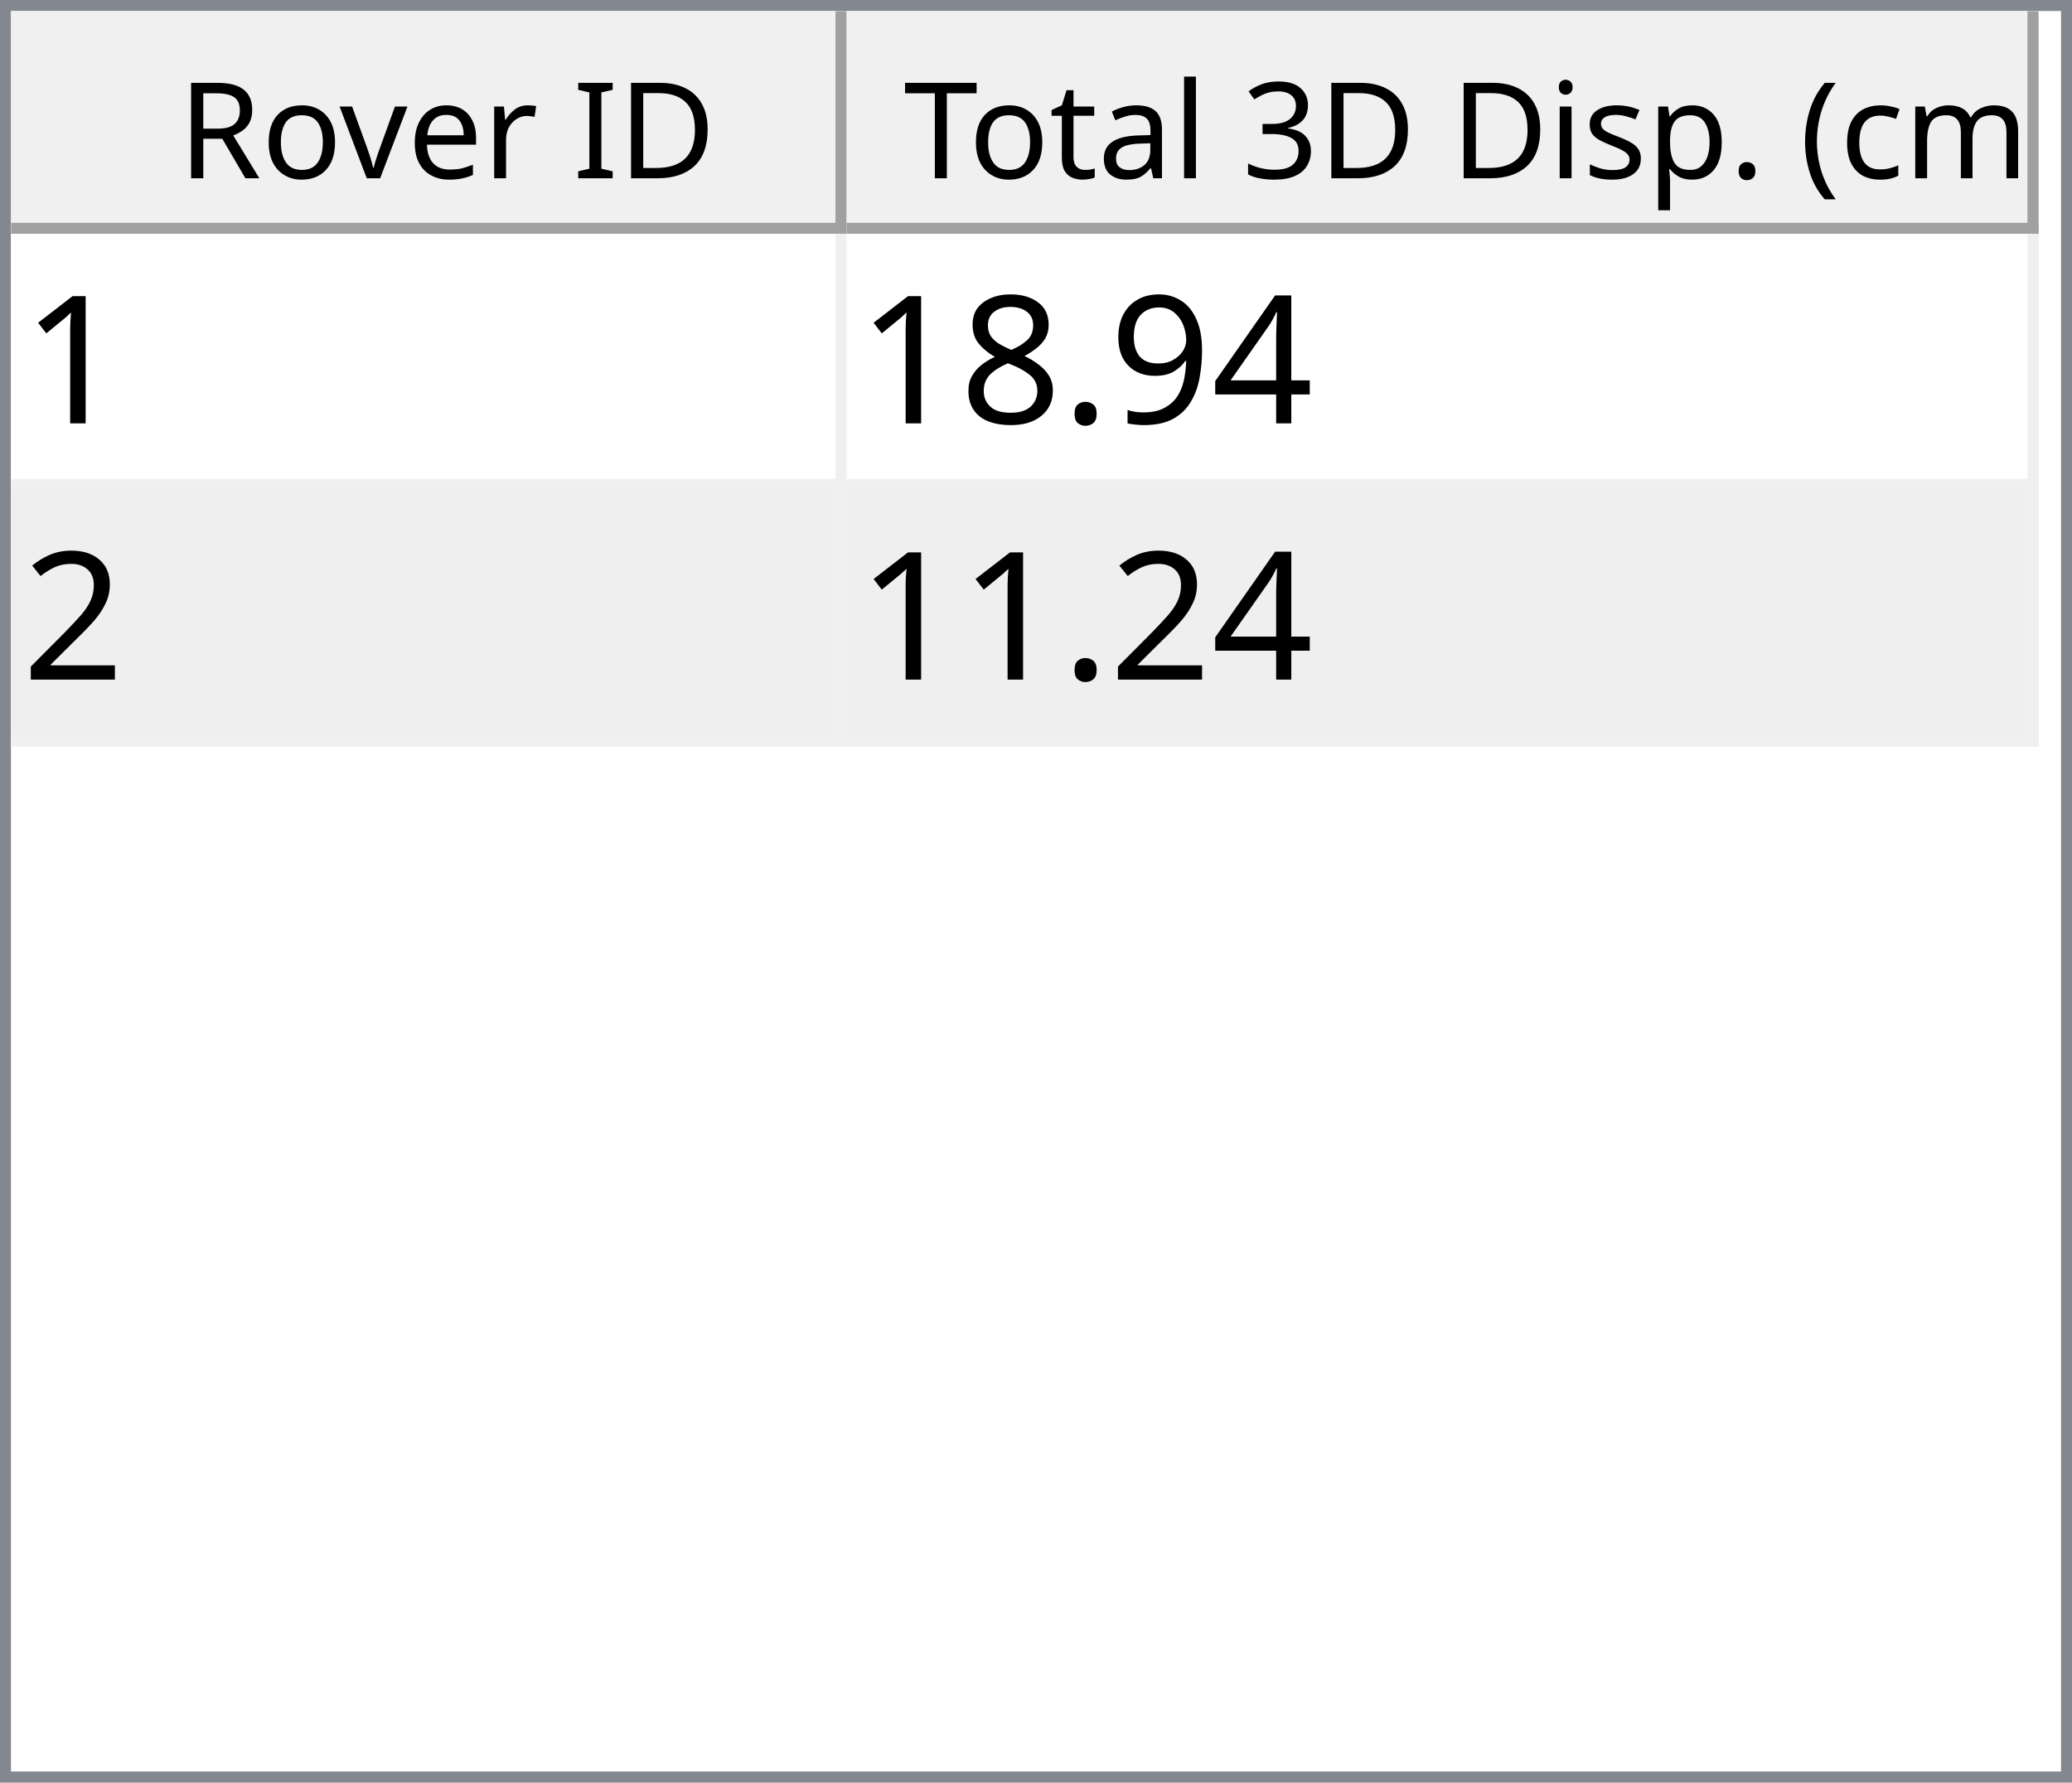
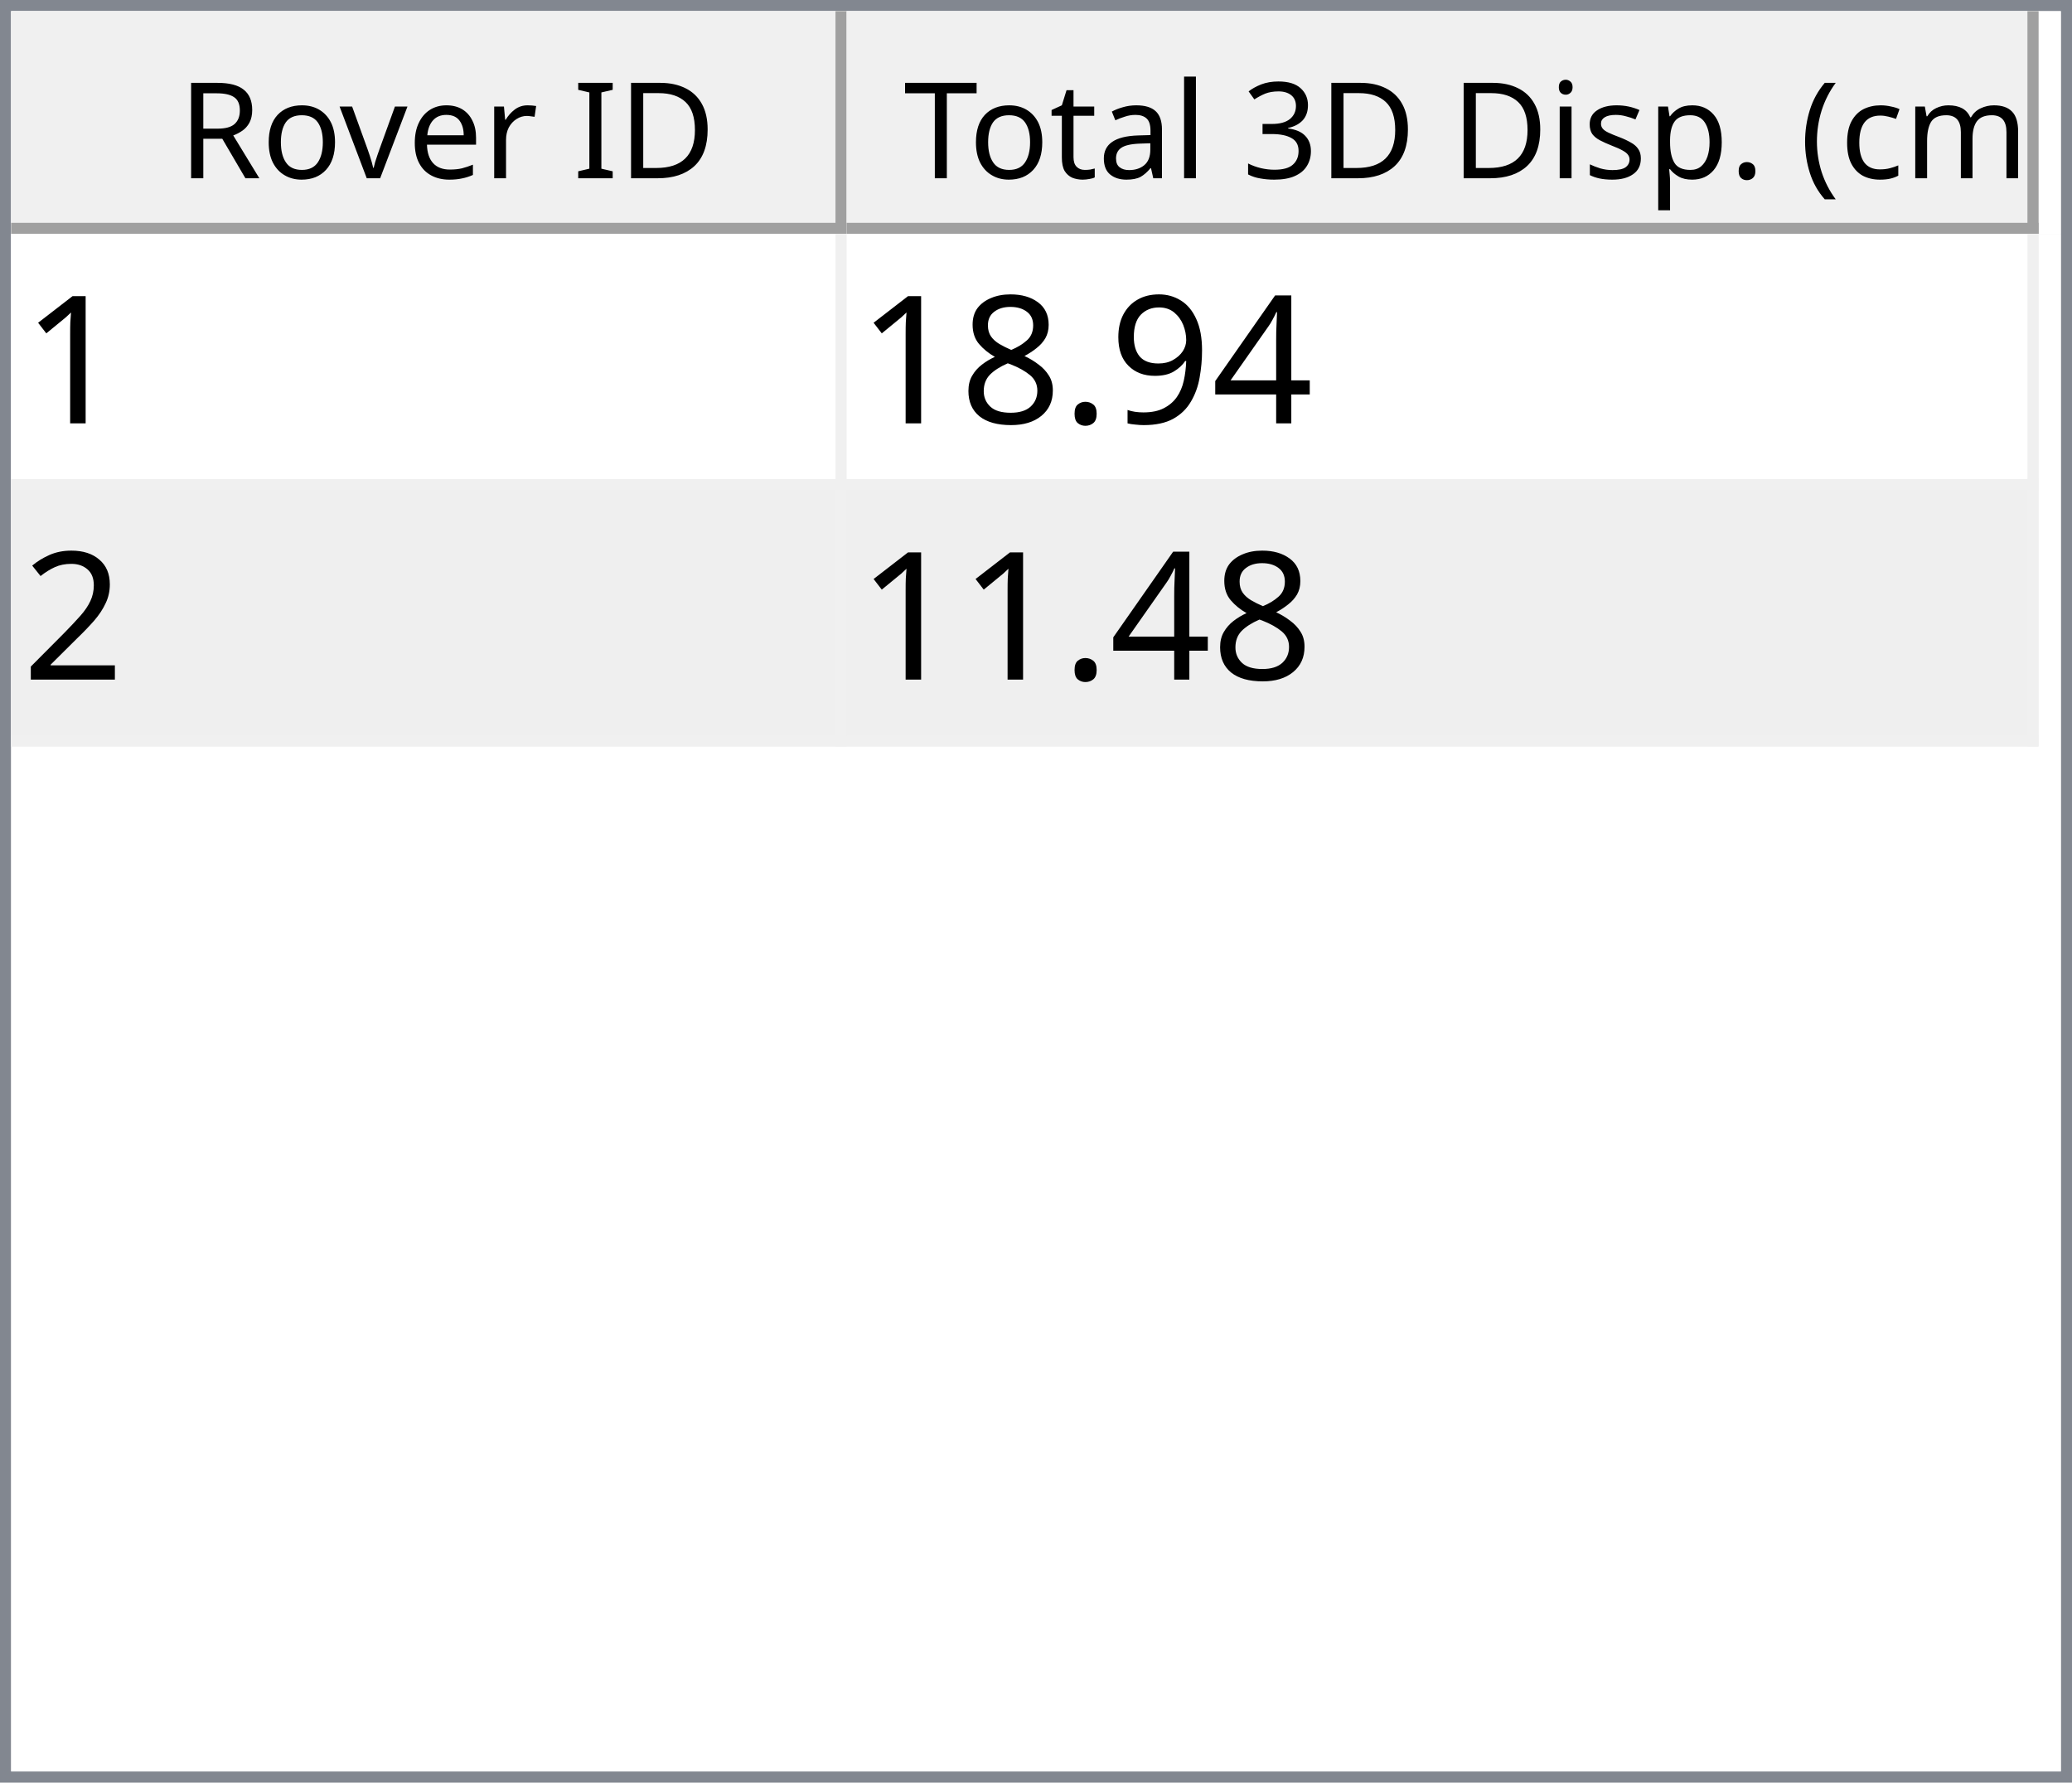
<svg xmlns="http://www.w3.org/2000/svg" style="fill-opacity:1; color-rendering:auto; color-interpolation:auto; text-rendering:auto; stroke:black; stroke-linecap:square; stroke-miterlimit:10; shape-rendering:auto; stroke-opacity:1; fill:black; stroke-dasharray:none; font-weight:normal; stroke-width:1; font-family:'Dialog'; font-style:normal; stroke-linejoin:miter; font-size:12px; stroke-dashoffset:0; image-rendering:auto;" width="186" height="160">
  <defs id="genericDefs" />
  <g>
    <defs id="defs1">
      <clipPath clipPathUnits="userSpaceOnUse" id="clipPath1">
        <path d="M0 0 L186 0 L186 160 L0 160 L0 0 Z" />
      </clipPath>
      <clipPath clipPathUnits="userSpaceOnUse" id="clipPath2">
        <path d="M0 0 L0 160 L186 160 L186 0 Z" />
      </clipPath>
      <clipPath clipPathUnits="userSpaceOnUse" id="clipPath3">
        <path d="M0 0 L0 20 L184 20 L184 0 Z" />
      </clipPath>
      <clipPath clipPathUnits="userSpaceOnUse" id="clipPath4">
        <path d="M0 0 L0 20 L75 20 L75 0 Z" />
      </clipPath>
      <clipPath clipPathUnits="userSpaceOnUse" id="clipPath5">
        <path d="M1 1 L1 19 L74 19 L74 1 Z" />
      </clipPath>
      <clipPath clipPathUnits="userSpaceOnUse" id="clipPath6">
        <path d="M0 0 L0 18 L73 18 L73 0 Z" />
      </clipPath>
      <clipPath clipPathUnits="userSpaceOnUse" id="clipPath7">
        <path d="M-0.5 -0.5 L-0.5 19.5 L74.5 19.5 L74.5 -0.5 Z" />
      </clipPath>
      <clipPath clipPathUnits="userSpaceOnUse" id="clipPath8">
        <path d="M0 0 L0 20 L107 20 L107 0 Z" />
      </clipPath>
      <clipPath clipPathUnits="userSpaceOnUse" id="clipPath9">
        <path d="M1 1 L1 19 L106 19 L106 1 Z" />
      </clipPath>
      <clipPath clipPathUnits="userSpaceOnUse" id="clipPath10">
        <path d="M0 0 L0 18 L105 18 L105 0 Z" />
      </clipPath>
      <clipPath clipPathUnits="userSpaceOnUse" id="clipPath11">
        <path d="M-0.5 -0.5 L-0.5 19.5 L106.5 19.5 L106.5 -0.5 Z" />
      </clipPath>
      <clipPath clipPathUnits="userSpaceOnUse" id="clipPath12">
        <path d="M0 0 L0 138 L184 138 L184 0 Z" />
      </clipPath>
      <clipPath clipPathUnits="userSpaceOnUse" id="clipPath13">
        <path d="M0 0 L0 46 L182 46 L182 0 Z" />
      </clipPath>
      <clipPath clipPathUnits="userSpaceOnUse" id="clipPath14">
        <path d="M-0.5 -0.5 L-0.5 45.5 L181.5 45.5 L181.5 -0.5 Z" />
      </clipPath>
      <clipPath clipPathUnits="userSpaceOnUse" id="clipPath15">
        <path d="M0 0 L0 22 L74 22 L74 0 Z" />
      </clipPath>
      <clipPath clipPathUnits="userSpaceOnUse" id="clipPath16">
        <path d="M0 0 L0 22 L106 22 L106 0 Z" />
      </clipPath>
      <font horiz-adv-x="64.551" id="font1">
        <font-face ascent="107.91" descent="25.098" units-per-em="100" style="font-style:normal; font-family:Segoe UI; font-weight:normal;" />
        <missing-glyph horiz-adv-x="64.551" d="M8.109 0 L8.109 68.266 L56.453 68.266 L56.453 0 L8.109 0 ZM15.328 7.234 L49.219 7.234 L49.219 61.031 L15.328 61.031 L15.328 7.234 Z" />
        <glyph unicode="D" horiz-adv-x="70.117" d="M9.188 0 L9.188 70.016 L28.516 70.016 Q65.531 70.016 65.531 35.891 Q65.531 19.672 55.25 9.836 Q44.969 0 27.734 0 L9.188 0 ZM17.391 62.594 L17.391 7.422 L27.828 7.422 Q41.609 7.422 49.273 14.797 Q56.938 22.172 56.938 35.688 Q56.938 62.594 28.328 62.594 L17.391 62.594 Z" />
        <glyph unicode="I" horiz-adv-x="26.611" d="M17.391 0 L9.188 0 L9.188 70.016 L17.391 70.016 L17.391 0 Z" />
        <glyph unicode=" " horiz-adv-x="27.393" d="" />
        <glyph unicode="r" horiz-adv-x="34.766" d="M34.188 41.891 Q32.078 43.5 28.125 43.5 Q23 43.5 19.555 38.672 Q16.109 33.844 16.109 25.484 L16.109 0 L8.109 0 L8.109 50 L16.109 50 L16.109 39.703 L16.312 39.703 Q18.016 44.969 21.531 47.922 Q25.047 50.875 29.391 50.875 Q32.516 50.875 34.188 50.203 L34.188 41.891 Z" />
        <glyph unicode="e" horiz-adv-x="52.295" d="M48.297 23 L12.984 23 Q13.188 14.656 17.484 10.109 Q21.781 5.562 29.297 5.562 Q37.75 5.562 44.828 11.141 L44.828 3.609 Q38.234 -1.172 27.391 -1.172 Q16.797 -1.172 10.742 5.641 Q4.688 12.453 4.688 24.812 Q4.688 36.469 11.305 43.82 Q17.922 51.172 27.734 51.172 Q37.547 51.172 42.922 44.828 Q48.297 38.484 48.297 27.203 L48.297 23 ZM40.094 29.781 Q40.047 36.719 36.75 40.578 Q33.453 44.438 27.594 44.438 Q21.922 44.438 17.969 40.383 Q14.016 36.328 13.094 29.781 L40.094 29.781 Z" />
        <glyph unicode="v" horiz-adv-x="47.9" d="M47.406 50 L27.484 0 L19.625 0 L0.688 50 L9.469 50 L22.172 13.672 Q23.578 9.672 23.922 6.688 L24.125 6.688 Q24.609 10.453 25.688 13.484 L38.969 50 L47.406 50 Z" />
        <glyph unicode="o" horiz-adv-x="58.594" d="M29 -1.172 Q17.922 -1.172 11.305 5.836 Q4.688 12.844 4.688 24.422 Q4.688 37.016 11.57 44.094 Q18.453 51.172 30.172 51.172 Q41.359 51.172 47.633 44.289 Q53.906 37.406 53.906 25.203 Q53.906 13.234 47.141 6.031 Q40.375 -1.172 29 -1.172 ZM29.594 44.438 Q21.875 44.438 17.383 39.188 Q12.891 33.938 12.891 24.703 Q12.891 15.828 17.43 10.695 Q21.969 5.562 29.594 5.562 Q37.359 5.562 41.531 10.594 Q45.703 15.625 45.703 24.906 Q45.703 34.281 41.531 39.359 Q37.359 44.438 29.594 44.438 Z" />
        <glyph unicode="R" horiz-adv-x="59.814" d="M59.375 0 L49.609 0 L37.891 19.625 Q36.281 22.359 34.766 24.289 Q33.25 26.219 31.664 27.438 Q30.078 28.656 28.25 29.219 Q26.422 29.781 24.125 29.781 L17.391 29.781 L17.391 0 L9.188 0 L9.188 70.016 L30.078 70.016 Q34.672 70.016 38.555 68.867 Q42.438 67.719 45.289 65.375 Q48.141 63.031 49.758 59.547 Q51.375 56.062 51.375 51.375 Q51.375 47.703 50.273 44.656 Q49.172 41.609 47.148 39.211 Q45.125 36.812 42.266 35.133 Q39.406 33.453 35.844 32.516 L35.844 32.328 Q37.594 31.547 38.891 30.547 Q40.188 29.547 41.359 28.18 Q42.531 26.812 43.68 25.078 Q44.828 23.344 46.234 21.047 L59.375 0 ZM17.391 62.594 L17.391 37.203 L28.516 37.203 Q31.594 37.203 34.203 38.133 Q36.812 39.062 38.719 40.797 Q40.625 42.531 41.703 45.047 Q42.781 47.562 42.781 50.688 Q42.781 56.297 39.141 59.445 Q35.5 62.594 28.609 62.594 L17.391 62.594 Z" />
        <glyph unicode=")" horiz-adv-x="30.176" d="M8.297 -15.922 L1.172 -15.922 Q16.406 2.344 16.406 26.812 Q16.406 51.469 1.078 70.016 L8.297 70.016 Q23.531 52.156 23.531 26.703 Q23.531 1.375 8.297 -15.922 Z" />
        <glyph unicode="m" horiz-adv-x="86.133" d="M79.109 0 L71.094 0 L71.094 28.719 Q71.094 37.016 68.531 40.727 Q65.969 44.438 59.906 44.438 Q54.781 44.438 51.195 39.75 Q47.609 35.062 47.609 28.516 L47.609 0 L39.594 0 L39.594 29.688 Q39.594 44.438 28.219 44.438 Q22.953 44.438 19.531 40.016 Q16.109 35.594 16.109 28.516 L16.109 0 L8.109 0 L8.109 50 L16.109 50 L16.109 42.094 L16.312 42.094 Q21.625 51.172 31.844 51.172 Q36.969 51.172 40.773 48.312 Q44.578 45.453 46 40.828 Q51.562 51.172 62.594 51.172 Q79.109 51.172 79.109 30.812 L79.109 0 Z" />
        <glyph unicode="c" horiz-adv-x="46.191" d="M42.188 2.297 Q36.422 -1.172 28.516 -1.172 Q17.828 -1.172 11.258 5.789 Q4.688 12.75 4.688 23.828 Q4.688 36.188 11.766 43.68 Q18.844 51.172 30.672 51.172 Q37.25 51.172 42.281 48.734 L42.281 40.531 Q36.719 44.438 30.375 44.438 Q22.703 44.438 17.797 38.945 Q12.891 33.453 12.891 24.516 Q12.891 15.719 17.508 10.641 Q22.125 5.562 29.891 5.562 Q36.422 5.562 42.188 9.906 L42.188 2.297 Z" />
        <glyph unicode="(" horiz-adv-x="30.176" d="M29.109 -15.922 L21.969 -15.922 Q6.844 1.375 6.844 26.703 Q6.844 52.156 21.969 70.016 L29.203 70.016 Q13.875 51.469 13.875 26.812 Q13.875 2.344 29.109 -15.922 Z" />
        <glyph unicode="." horiz-adv-x="21.68" d="M10.891 -1.078 Q8.641 -1.078 7.055 0.539 Q5.469 2.156 5.469 4.391 Q5.469 6.641 7.055 8.273 Q8.641 9.906 10.891 9.906 Q13.188 9.906 14.797 8.273 Q16.406 6.641 16.406 4.391 Q16.406 2.156 14.797 0.539 Q13.188 -1.078 10.891 -1.078 Z" />
        <glyph unicode="p" horiz-adv-x="58.789" d="M16.312 7.234 L16.109 7.234 L16.109 -23 L8.109 -23 L8.109 50 L16.109 50 L16.109 41.219 L16.312 41.219 Q22.219 51.172 33.594 51.172 Q43.266 51.172 48.688 44.461 Q54.109 37.75 54.109 26.469 Q54.109 13.922 48 6.375 Q41.891 -1.172 31.297 -1.172 Q21.578 -1.172 16.312 7.234 ZM16.109 27.391 L16.109 20.406 Q16.109 14.203 20.141 9.883 Q24.172 5.562 30.375 5.562 Q37.641 5.562 41.773 11.133 Q45.906 16.703 45.906 26.609 Q45.906 34.969 42.047 39.703 Q38.188 44.438 31.594 44.438 Q24.609 44.438 20.359 39.578 Q16.109 34.719 16.109 27.391 Z" />
        <glyph unicode="s" horiz-adv-x="42.432" d="M5.078 1.812 L5.078 10.406 Q11.625 5.562 19.484 5.562 Q30.031 5.562 30.031 12.594 Q30.031 14.594 29.125 15.992 Q28.219 17.391 26.68 18.461 Q25.141 19.531 23.07 20.383 Q21 21.234 18.609 22.172 Q15.281 23.484 12.766 24.828 Q10.25 26.172 8.57 27.859 Q6.891 29.547 6.031 31.695 Q5.172 33.844 5.172 36.719 Q5.172 40.234 6.789 42.945 Q8.406 45.656 11.086 47.484 Q13.766 49.312 17.211 50.242 Q20.656 51.172 24.312 51.172 Q30.812 51.172 35.938 48.922 L35.938 40.828 Q30.422 44.438 23.25 44.438 Q21 44.438 19.195 43.922 Q17.391 43.406 16.094 42.477 Q14.797 41.547 14.086 40.258 Q13.375 38.969 13.375 37.406 Q13.375 35.453 14.086 34.133 Q14.797 32.812 16.164 31.789 Q17.531 30.766 19.484 29.938 Q21.438 29.109 23.922 28.125 Q27.25 26.859 29.883 25.516 Q32.516 24.172 34.375 22.484 Q36.234 20.797 37.234 18.602 Q38.234 16.406 38.234 13.375 Q38.234 9.672 36.602 6.938 Q34.969 4.203 32.234 2.398 Q29.5 0.594 25.93 -0.289 Q22.359 -1.172 18.453 -1.172 Q10.75 -1.172 5.078 1.812 Z" />
        <glyph unicode="i" horiz-adv-x="24.219" d="M12.203 62.703 Q10.062 62.703 8.547 64.164 Q7.031 65.625 7.031 67.875 Q7.031 70.125 8.547 71.609 Q10.062 73.094 12.203 73.094 Q14.406 73.094 15.945 71.609 Q17.484 70.125 17.484 67.875 Q17.484 65.719 15.945 64.211 Q14.406 62.703 12.203 62.703 ZM16.109 0 L8.109 0 L8.109 50 L16.109 50 L16.109 0 Z" />
        <glyph unicode="3" horiz-adv-x="53.906" d="M46.531 19.828 Q46.531 15.094 44.75 11.211 Q42.969 7.328 39.719 4.57 Q36.469 1.812 31.93 0.297 Q27.391 -1.219 21.922 -1.219 Q11.922 -1.219 6 2.594 L6 11.188 Q13.094 5.609 22.219 5.609 Q25.875 5.609 28.828 6.539 Q31.781 7.469 33.906 9.227 Q36.031 10.984 37.18 13.477 Q38.328 15.969 38.328 19.094 Q38.328 32.812 18.797 32.812 L12.984 32.812 L12.984 39.594 L18.5 39.594 Q35.797 39.594 35.797 52.484 Q35.797 64.406 22.609 64.406 Q15.188 64.406 8.688 59.422 L8.688 67.188 Q15.375 71.188 24.609 71.188 Q29 71.188 32.57 69.969 Q36.141 68.75 38.68 66.555 Q41.219 64.359 42.609 61.281 Q44 58.203 44 54.5 Q44 40.672 30.031 36.719 L30.031 36.531 Q33.594 36.141 36.625 34.797 Q39.656 33.453 41.852 31.305 Q44.047 29.156 45.289 26.25 Q46.531 23.344 46.531 19.828 Z" />
        <glyph unicode="l" horiz-adv-x="24.219" d="M16.109 0 L8.109 0 L8.109 74.031 L16.109 74.031 L16.109 0 Z" />
        <glyph unicode="a" horiz-adv-x="50.879" d="M43.891 0 L35.891 0 L35.891 7.812 L35.688 7.812 Q30.469 -1.172 20.312 -1.172 Q12.844 -1.172 8.617 2.781 Q4.391 6.734 4.391 13.281 Q4.391 27.297 20.906 29.594 L35.891 31.688 Q35.891 44.438 25.594 44.438 Q16.547 44.438 9.281 38.281 L9.281 46.484 Q16.656 51.172 26.266 51.172 Q43.891 51.172 43.891 32.516 L43.891 0 ZM35.891 25.297 L23.828 23.641 Q18.266 22.859 15.43 20.875 Q12.594 18.891 12.594 13.875 Q12.594 10.203 15.211 7.883 Q17.828 5.562 22.172 5.562 Q28.125 5.562 32.008 9.742 Q35.891 13.922 35.891 20.312 L35.891 25.297 Z" />
        <glyph unicode="t" horiz-adv-x="33.887" d="M31.297 0.484 Q28.469 -1.078 23.828 -1.078 Q10.688 -1.078 10.688 13.578 L10.688 43.172 L2.094 43.172 L2.094 50 L10.688 50 L10.688 62.203 L18.703 64.797 L18.703 50 L31.297 50 L31.297 43.172 L18.703 43.172 L18.703 14.984 Q18.703 9.969 20.414 7.82 Q22.125 5.672 26.078 5.672 Q29.109 5.672 31.297 7.328 L31.297 0.484 Z" />
        <glyph unicode="T" horiz-adv-x="52.393" d="M50.594 62.594 L30.375 62.594 L30.375 0 L22.172 0 L22.172 62.594 L2 62.594 L2 70.016 L50.594 70.016 L50.594 62.594 Z" />
      </font>
      <font horiz-adv-x="75.0" id="font2">
        <font-face ascent="100.537" descent="21.973" units-per-em="100" style="font-style:normal; font-family:sans-serif; font-weight:normal;" />
        <missing-glyph horiz-adv-x="75.0" d="M12.5 0 L12.5 62.5 L62.5 62.5 L62.5 0 L12.5 0 ZM14.062 1.562 L60.938 1.562 L60.938 60.938 L14.062 60.938 L14.062 1.562 Z" />
        <glyph unicode="1" horiz-adv-x="55.615" d="M37.25 0 L28.469 0 L28.469 56 Q25.297 52.984 20.141 49.953 Q14.984 46.922 10.891 45.406 L10.891 53.906 Q18.266 57.375 23.781 62.305 Q29.297 67.234 31.594 71.875 L37.25 71.875 L37.25 0 Z" />
        <glyph unicode="4" horiz-adv-x="55.615" d="M32.328 0 L32.328 17.141 L1.266 17.141 L1.266 25.203 L33.938 71.578 L41.109 71.578 L41.109 25.203 L50.781 25.203 L50.781 17.141 L41.109 17.141 L41.109 0 L32.328 0 ZM32.328 25.203 L32.328 57.469 L9.906 25.203 L32.328 25.203 Z" />
        <glyph unicode="9" horiz-adv-x="55.615" d="M5.469 16.547 L13.922 17.328 Q14.984 11.375 18.016 8.688 Q21.047 6 25.781 6 Q29.828 6 32.883 7.859 Q35.938 9.719 37.891 12.82 Q39.844 15.922 41.164 21.195 Q42.484 26.469 42.484 31.938 Q42.484 32.516 42.438 33.688 Q39.797 29.5 35.234 26.883 Q30.672 24.266 25.344 24.266 Q16.453 24.266 10.305 30.711 Q4.156 37.156 4.156 47.703 Q4.156 58.594 10.578 65.234 Q17 71.875 26.656 71.875 Q33.641 71.875 39.43 68.117 Q45.219 64.359 48.219 57.398 Q51.219 50.438 51.219 37.25 Q51.219 23.531 48.242 15.406 Q45.266 7.281 39.383 3.031 Q33.5 -1.219 25.594 -1.219 Q17.188 -1.219 11.867 3.445 Q6.547 8.109 5.469 16.547 ZM41.453 48.141 Q41.453 55.719 37.43 60.156 Q33.406 64.594 27.734 64.594 Q21.875 64.594 17.531 59.812 Q13.188 55.031 13.188 47.406 Q13.188 40.578 17.312 36.305 Q21.438 32.031 27.484 32.031 Q33.594 32.031 37.523 36.305 Q41.453 40.578 41.453 48.141 Z" />
        <glyph unicode="." horiz-adv-x="27.783" d="M9.078 0 L9.078 10.016 L19.094 10.016 L19.094 0 L9.078 0 Z" />
        <glyph unicode="8" horiz-adv-x="55.615" d="M17.672 38.812 Q12.203 40.828 9.57 44.539 Q6.938 48.25 6.938 53.422 Q6.938 61.234 12.555 66.555 Q18.172 71.875 27.484 71.875 Q36.859 71.875 42.578 66.43 Q48.297 60.984 48.297 53.172 Q48.297 48.188 45.68 44.508 Q43.062 40.828 37.75 38.812 Q44.344 36.672 47.781 31.883 Q51.219 27.094 51.219 20.453 Q51.219 11.281 44.727 5.031 Q38.234 -1.219 27.641 -1.219 Q17.047 -1.219 10.547 5.055 Q4.047 11.328 4.047 20.703 Q4.047 27.688 7.594 32.398 Q11.141 37.109 17.672 38.812 ZM15.922 53.719 Q15.922 48.641 19.195 45.414 Q22.469 42.188 27.688 42.188 Q32.766 42.188 36.016 45.383 Q39.266 48.578 39.266 53.219 Q39.266 58.062 35.914 61.359 Q32.562 64.656 27.594 64.656 Q22.562 64.656 19.242 61.43 Q15.922 58.203 15.922 53.719 ZM13.094 20.656 Q13.094 16.891 14.875 13.375 Q16.656 9.859 20.172 7.93 Q23.688 6 27.734 6 Q34.031 6 38.133 10.055 Q42.234 14.109 42.234 20.359 Q42.234 26.703 38.016 30.859 Q33.797 35.016 27.438 35.016 Q21.234 35.016 17.164 30.914 Q13.094 26.812 13.094 20.656 Z" />
        <glyph unicode="2" horiz-adv-x="55.615" d="M50.344 8.453 L50.344 0 L3.031 0 Q2.938 3.172 4.047 6.109 Q5.859 10.938 9.836 15.625 Q13.812 20.312 21.344 26.469 Q33.016 36.031 37.117 41.625 Q41.219 47.219 41.219 52.203 Q41.219 57.422 37.477 61.008 Q33.734 64.594 27.734 64.594 Q21.391 64.594 17.578 60.789 Q13.766 56.984 13.719 50.25 L4.688 51.172 Q5.609 61.281 11.664 66.578 Q17.719 71.875 27.938 71.875 Q38.234 71.875 44.242 66.164 Q50.25 60.453 50.25 52 Q50.25 47.703 48.492 43.555 Q46.734 39.406 42.656 34.812 Q38.578 30.219 29.109 22.219 Q21.188 15.578 18.945 13.211 Q16.703 10.844 15.234 8.453 L50.344 8.453 Z" />
      </font>
    </defs>
    <g style="fill:white; stroke:white;">
      <rect x="0" y="0" width="186" style="clip-path:url(#clipPath1); stroke:none;" height="160" />
    </g>
    <g style="fill:white; text-rendering:optimizeSpeed; color-rendering:optimizeSpeed; image-rendering:optimizeSpeed; shape-rendering:crispEdges; stroke:white; color-interpolation:sRGB;">
      <rect x="0" width="186" height="160" y="0" style="stroke:none;" />
      <path style="stroke:none;" d="M0 160 L186 160 L186 0 L0 0 Z" />
    </g>
    <g style="fill:rgb(240,240,240); font-family:'Segoe UI'; stroke:rgb(240,240,240);">
      <rect x="0" y="0" width="186" style="clip-path:url(#clipPath2); stroke:none;" height="160" />
    </g>
    <g style="fill:rgb(130,135,144); font-family:'Segoe UI'; stroke:rgb(130,135,144);">
      <path d="M0 0 L186 0 L186 160 L0 160 L0 0 ZM1 1 L185 1 L185 159 L1 159 L1 1 Z" style="fill-rule:evenodd; clip-path:url(#clipPath2); stroke:none;" />
    </g>
    <g style="fill:white; font-family:'Segoe UI'; stroke:white;" transform="translate(1,1)">
      <rect x="0" y="0" width="184" style="clip-path:url(#clipPath3); stroke:none;" height="20" />
    </g>
    <g style="fill:rgb(240,240,240); font-family:'Segoe UI'; stroke:rgb(240,240,240);" transform="translate(1,1)">
      <rect x="0" y="0" width="75" style="clip-path:url(#clipPath4); stroke:none;" height="20" />
    </g>
    <g style="font-family:'Segoe UI';" transform="translate(2,2)">
      <text x="14" xml:space="preserve" y="14" style="clip-path:url(#clipPath6); stroke:none;">Rover ID</text>
    </g>
    <g style="fill:rgb(160,160,160); font-family:'Segoe UI'; stroke:rgb(160,160,160); stroke-linejoin:bevel;" transform="translate(1.5,1.5)">
      <line x1="74" x2="74" y1="0" style="fill:none; clip-path:url(#clipPath7);" y2="19" />
    </g>
    <g style="fill:rgb(160,160,160); font-family:'Segoe UI'; stroke:rgb(160,160,160); stroke-linejoin:bevel;" transform="matrix(1,0,0,1,1,1) translate(0.5,0.5)">
      <line x1="0" x2="74" y1="19" style="fill:none; clip-path:url(#clipPath7);" y2="19" />
    </g>
    <g style="fill:rgb(240,240,240); font-family:'Segoe UI'; stroke:rgb(240,240,240);" transform="translate(76,1)">
      <rect x="0" y="0" width="107" style="clip-path:url(#clipPath8); stroke:none;" height="20" />
    </g>
    <g style="font-family:'Segoe UI';" transform="translate(77,2)">
      <text x="1" xml:space="preserve" y="14" style="clip-path:url(#clipPath10); stroke:none;"> Total 3D Disp. (cm)</text>
    </g>
    <g style="fill:rgb(160,160,160); font-family:'Segoe UI'; stroke:rgb(160,160,160); stroke-linejoin:bevel;" transform="translate(76.5,1.5)">
      <line x1="106" x2="106" y1="0" style="fill:none; clip-path:url(#clipPath11);" y2="19" />
    </g>
    <g style="fill:rgb(160,160,160); font-family:'Segoe UI'; stroke:rgb(160,160,160); stroke-linejoin:bevel;" transform="matrix(1,0,0,1,76,1) translate(0.5,0.5)">
      <line x1="0" x2="106" y1="19" style="fill:none; clip-path:url(#clipPath11);" y2="19" />
    </g>
    <g style="fill:white; font-family:'Segoe UI'; stroke:white;" transform="translate(1,21)">
      <rect x="0" y="0" width="184" style="clip-path:url(#clipPath12); stroke:none;" height="138" />
    </g>
    <g style="fill:rgb(240,240,240); font-size:16px; font-family:sans-serif; stroke:rgb(240,240,240);" transform="translate(1,21)">
      <rect x="0" y="0" width="182" style="clip-path:url(#clipPath13); stroke:none;" height="46" />
      <line transform="translate(0.5,0.5)" x1="0" x2="181" y1="22" style="clip-path:url(#clipPath14); fill:none; stroke-linejoin:bevel;" y2="22" />
    </g>
    <g transform="matrix(1,0,0,1,1,21) translate(0.5,0.5)" style="fill:rgb(240,240,240); font-size:16px; font-family:sans-serif; stroke:rgb(240,240,240); stroke-linejoin:bevel;">
      <line x1="0" x2="181" y1="45" style="fill:none; clip-path:url(#clipPath14);" y2="45" />
    </g>
    <g transform="matrix(1,0,0,1,1,21) translate(0.5,0.5)" style="fill:rgb(240,240,240); font-size:16px; font-family:sans-serif; stroke:rgb(240,240,240); stroke-linejoin:bevel;">
      <line x1="74" x2="74" y1="0" style="fill:none; clip-path:url(#clipPath14);" y2="45" />
    </g>
    <g transform="matrix(1,0,0,1,1,21) translate(0.5,0.5)" style="fill:rgb(240,240,240); font-size:16px; font-family:sans-serif; stroke:rgb(240,240,240); stroke-linejoin:bevel;">
      <line x1="181" x2="181" y1="0" style="fill:none; clip-path:url(#clipPath14);" y2="45" />
    </g>
    <g style="fill:white; font-size:16px; font-family:sans-serif; stroke:white;" transform="matrix(1,0,0,1,1,21)">
      <rect x="0" y="0" width="74" style="clip-path:url(#clipPath15); stroke:none;" height="22" />
      <text x="1" y="17" style="fill:black; clip-path:url(#clipPath15); stroke:none;" xml:space="preserve">1</text>
    </g>
    <g style="fill:white; font-size:16px; font-family:sans-serif; stroke:white;" transform="matrix(1,0,0,1,1,21) translate(75,0)">
      <rect x="0" y="0" width="106" style="clip-path:url(#clipPath16); stroke:none;" height="22" />
      <text x="1" y="17" style="fill:black; clip-path:url(#clipPath16); stroke:none;" xml:space="preserve">18.94</text>
    </g>
    <g style="fill:rgb(239,239,239); font-size:16px; font-family:sans-serif; stroke:rgb(239,239,239);" transform="matrix(1,0,0,1,1,21) translate(0,23)">
      <rect x="0" y="0" width="74" style="clip-path:url(#clipPath15); stroke:none;" height="22" />
      <text x="1" y="17" style="fill:black; clip-path:url(#clipPath15); stroke:none;" xml:space="preserve">2</text>
    </g>
    <g style="fill:rgb(239,239,239); font-size:16px; font-family:sans-serif; stroke:rgb(239,239,239);" transform="matrix(1,0,0,1,1,21) translate(75,23)">
      <rect x="0" y="0" width="106" style="clip-path:url(#clipPath16); stroke:none;" height="22" />
-       <text x="1" y="17" style="fill:black; clip-path:url(#clipPath16); stroke:none;" xml:space="preserve">11.24</text>
+       <text x="1" y="17" style="fill:black; clip-path:url(#clipPath16); stroke:none;" xml:space="preserve">11.48</text>
    </g>
  </g>
</svg>
